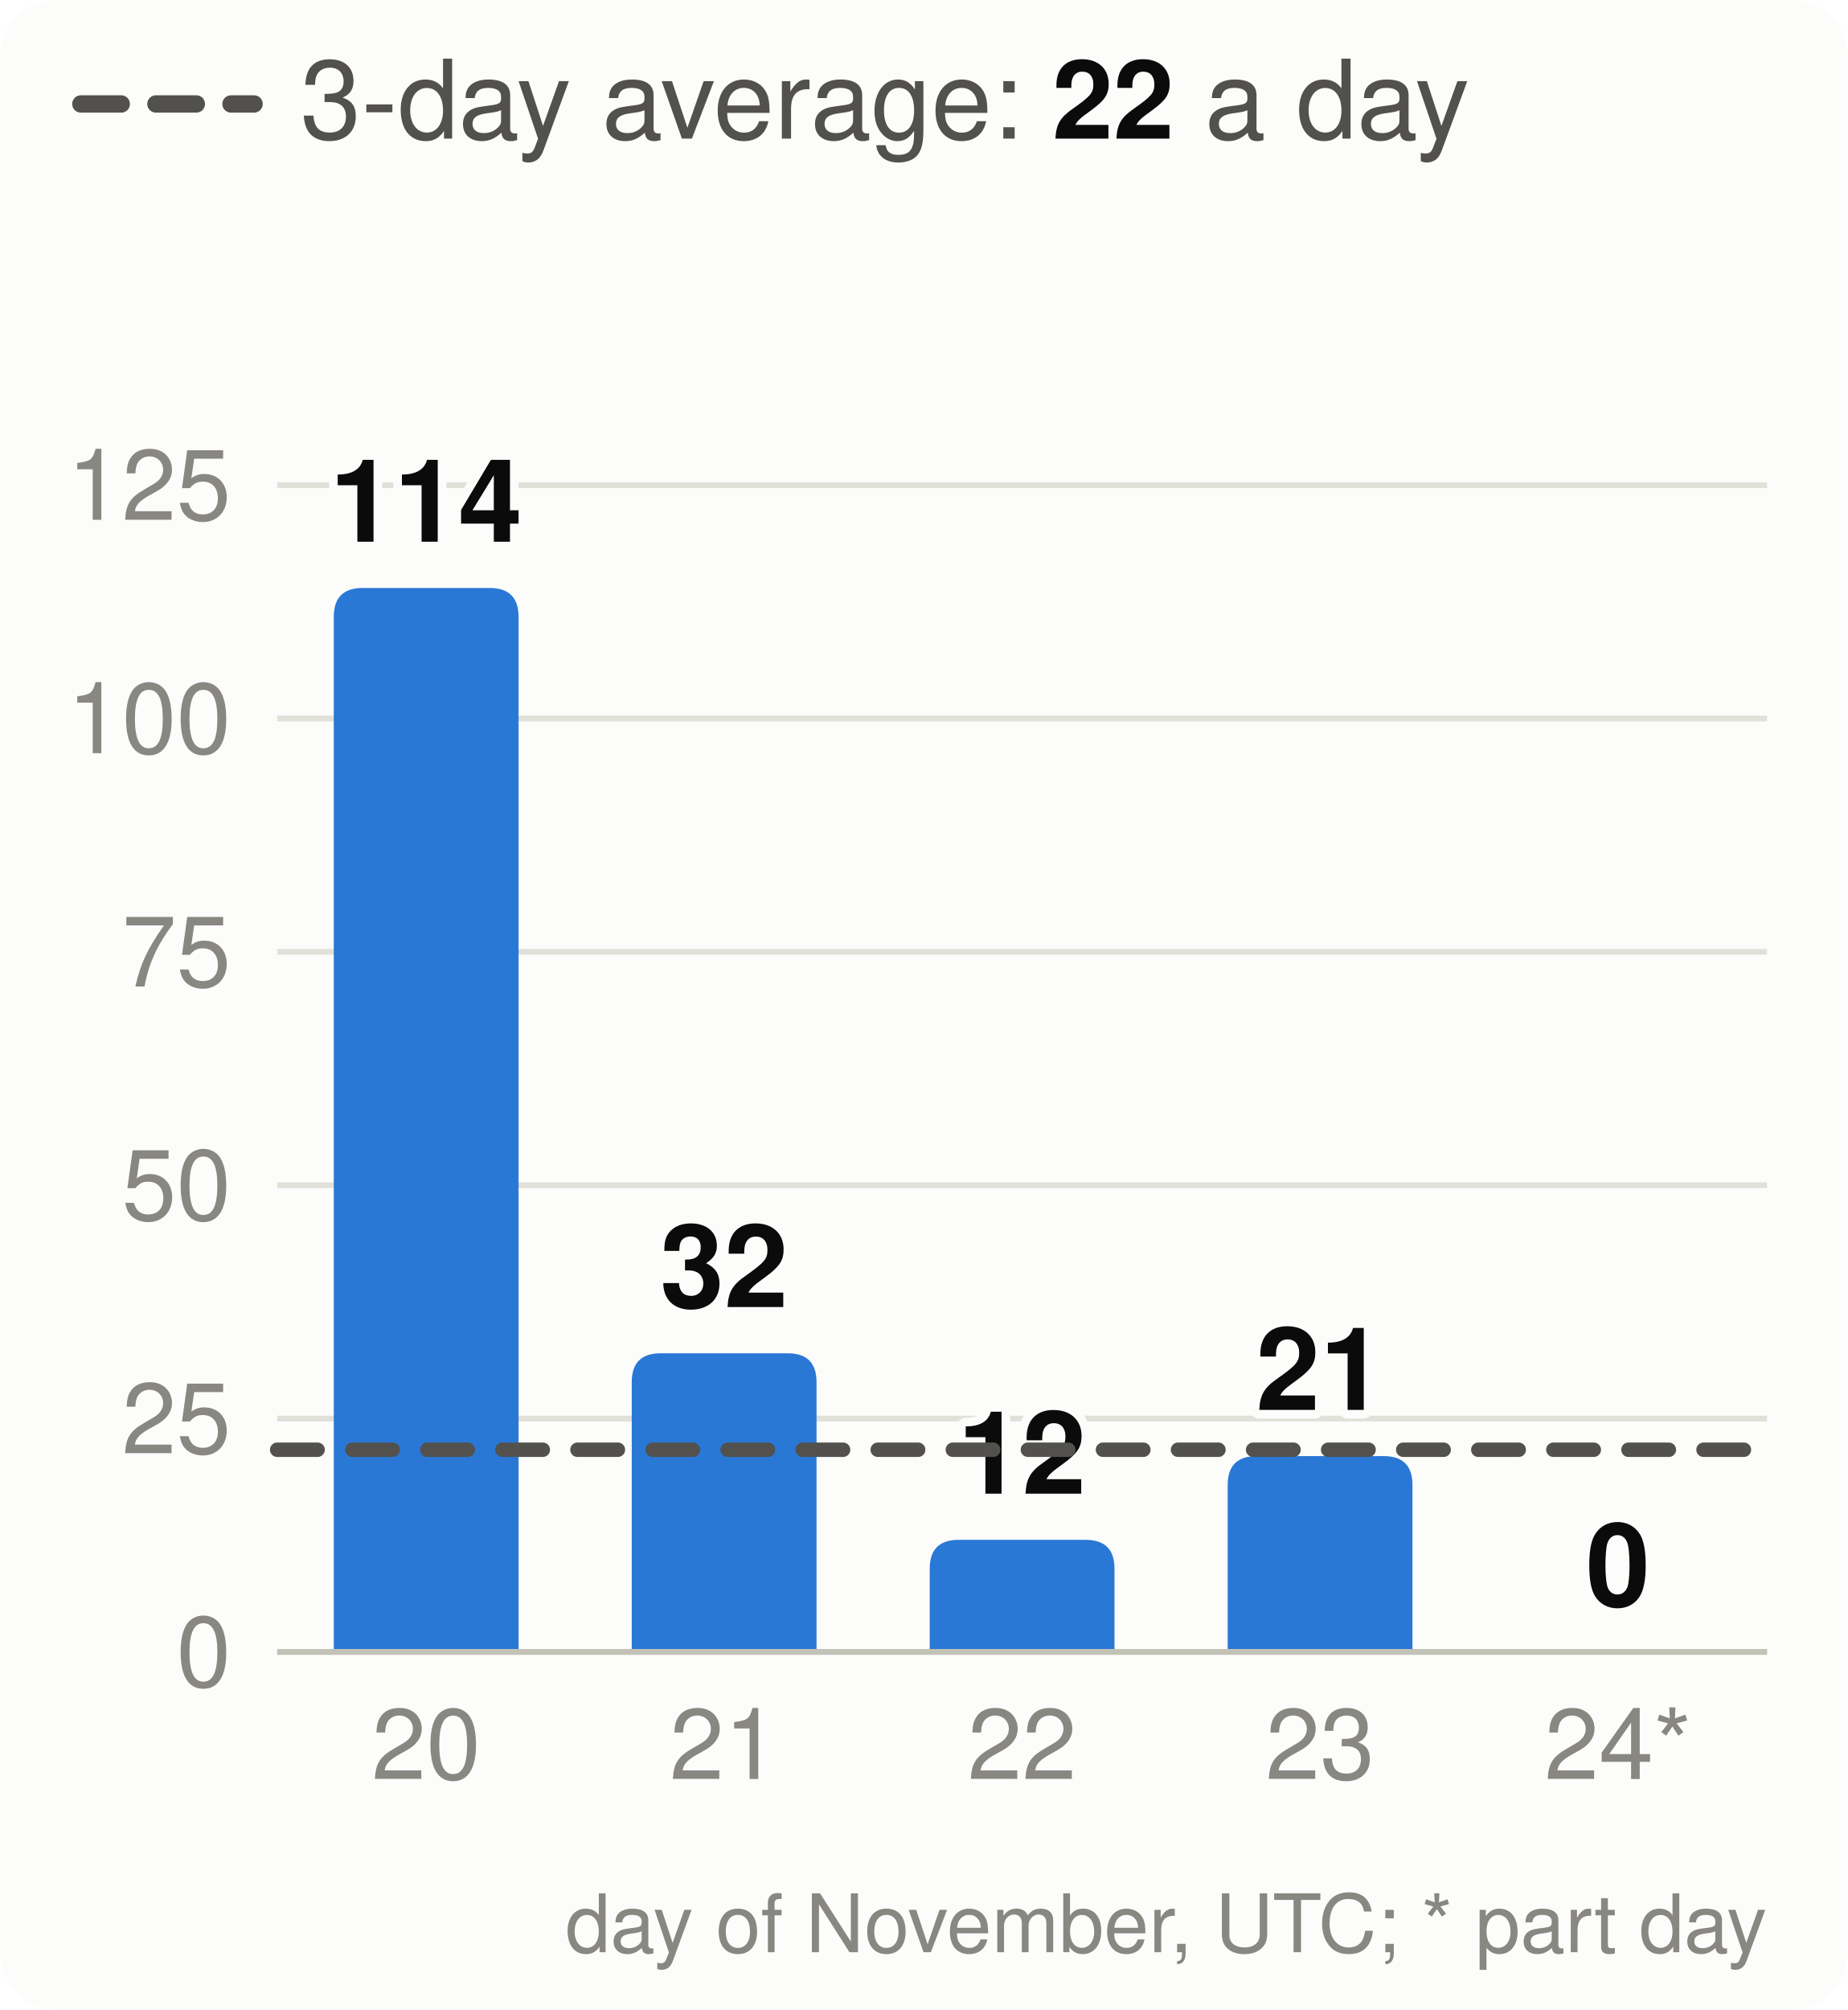
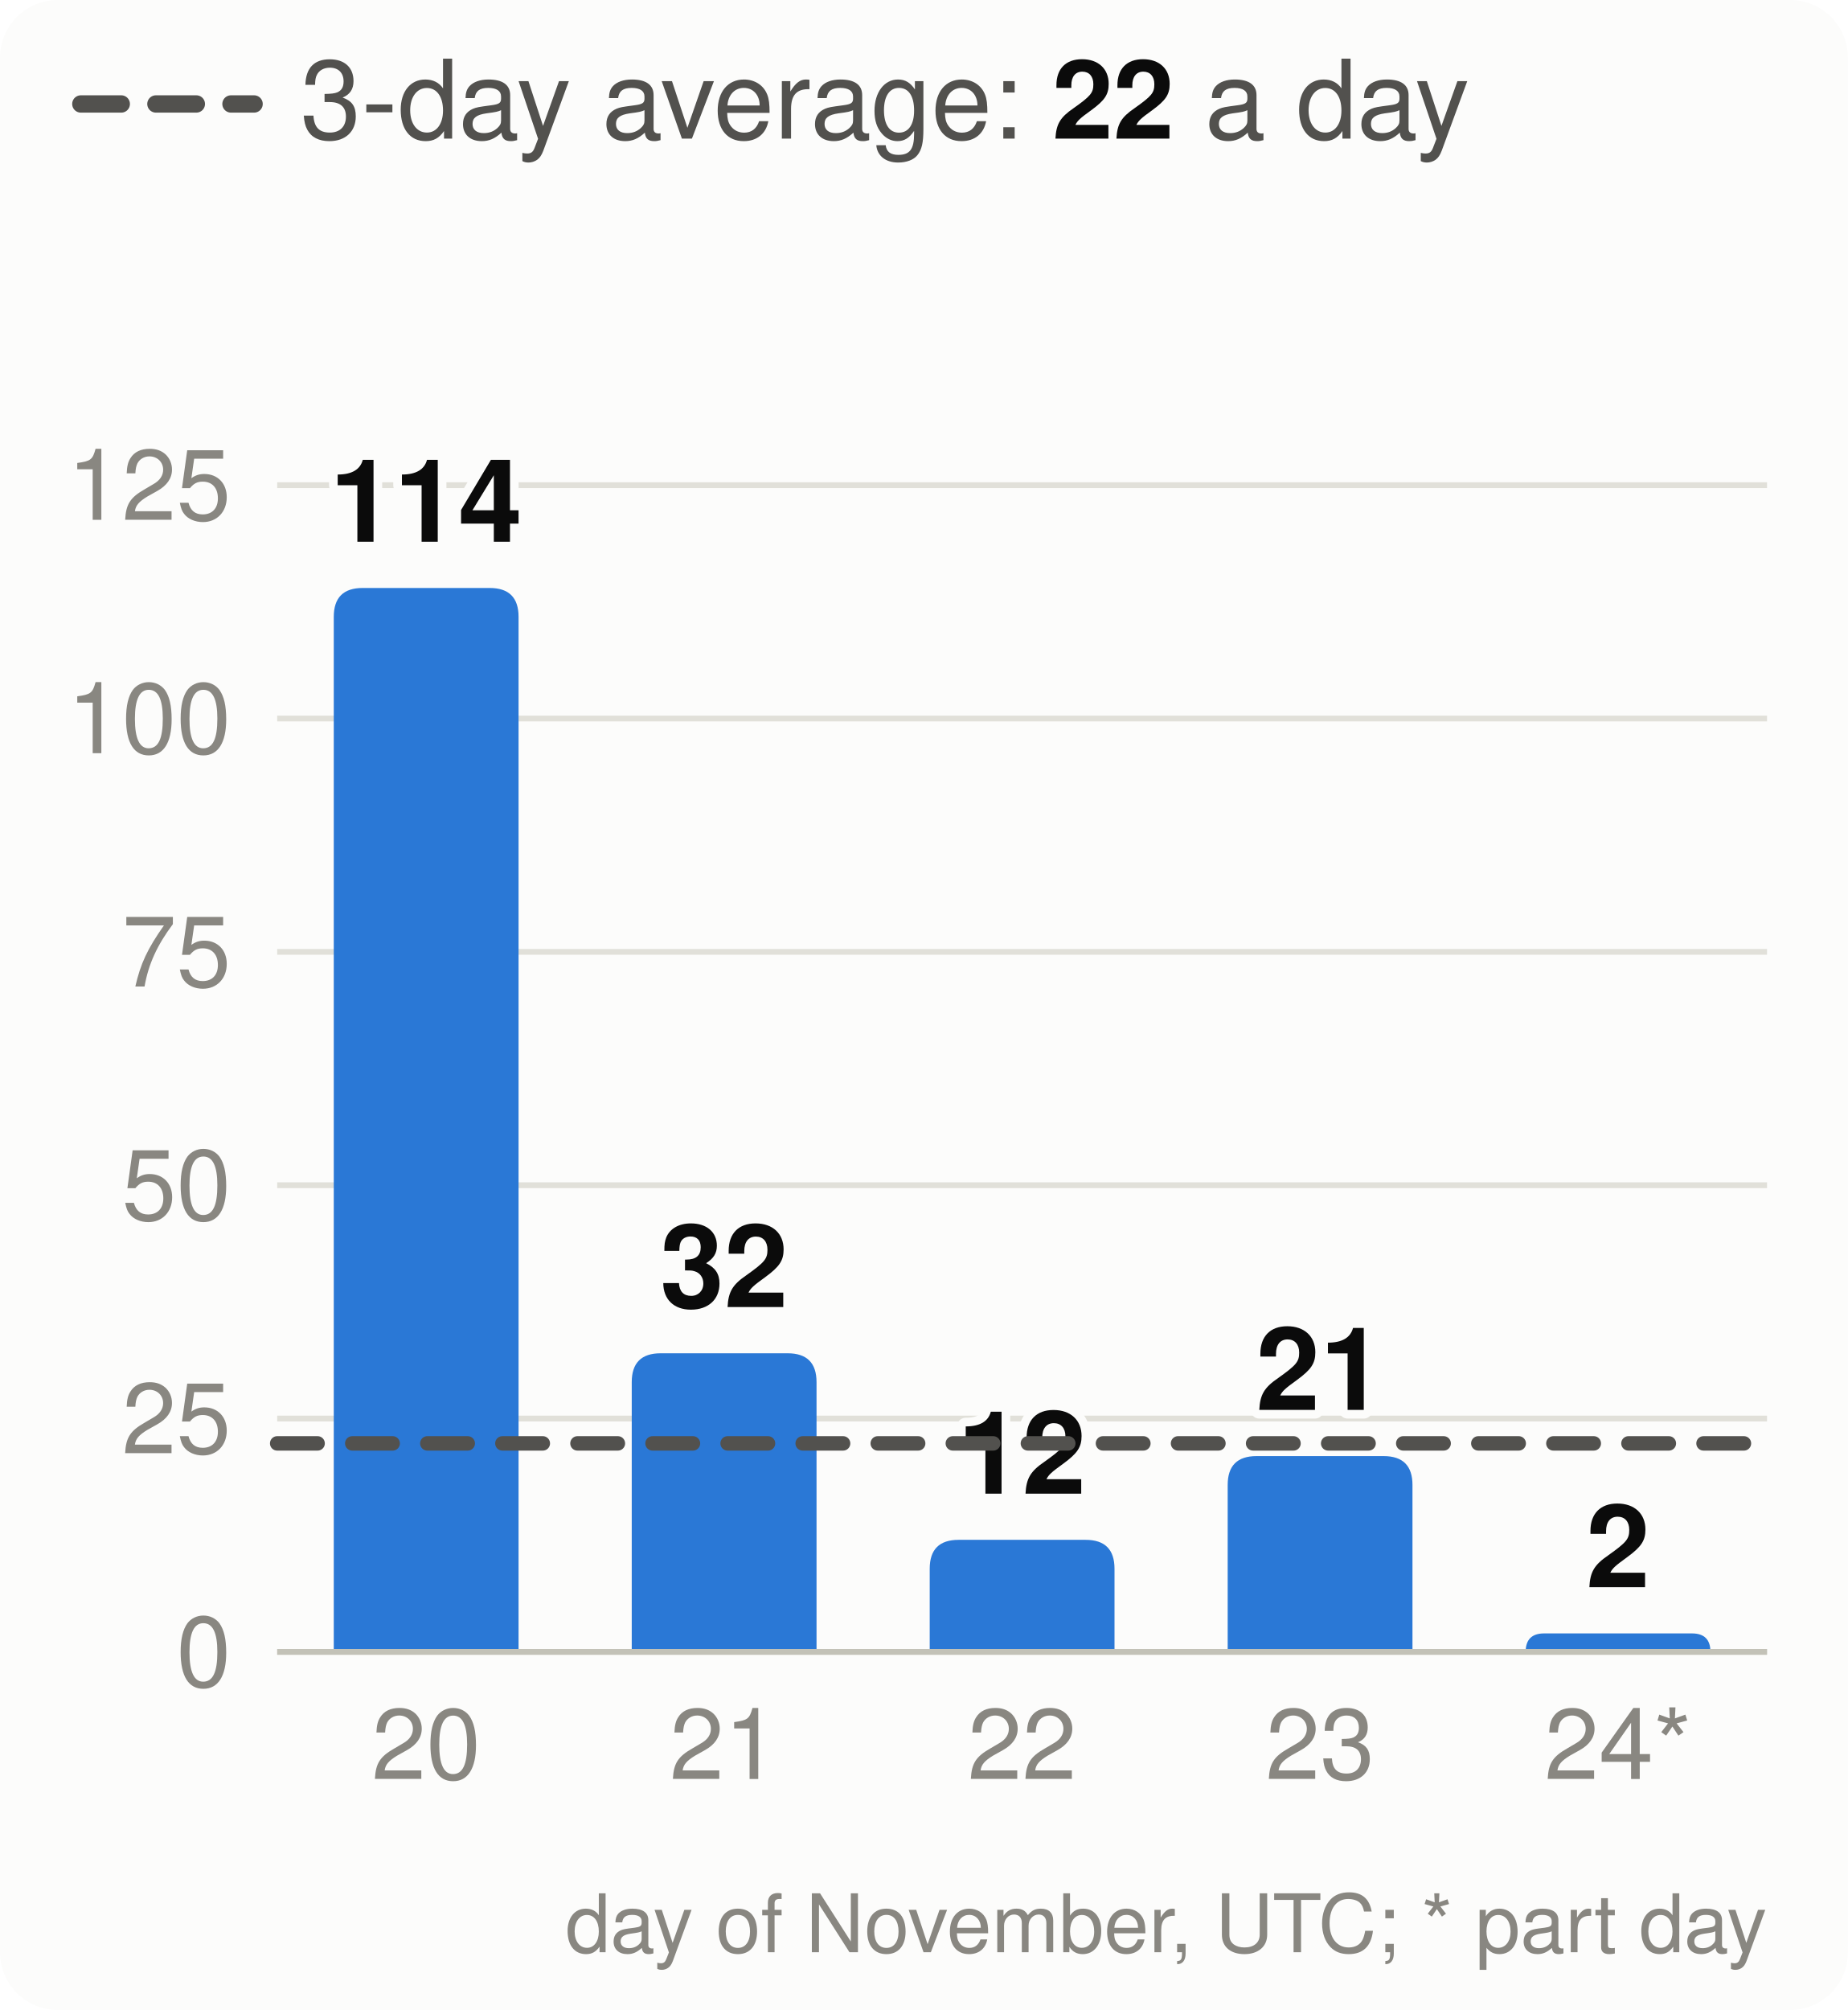
<svg xmlns="http://www.w3.org/2000/svg" viewBox="0 0 320 348" width="320" height="348" font-family="system-ui,-apple-system,Segoe UI,Helvetica,Arial,sans-serif" font-size="18" role="img" aria-label="Velocity: story points merged per day, the 3-day average and the pace needed">
  <style>.h{paint-order:stroke;stroke:#fcfcfb;stroke-width:3px;stroke-linejoin:round}.rg{stroke:#fcfcfb}@media (prefers-color-scheme: dark){.bg{fill:#1a1a19}.t1{fill:#f0efec}.t2{fill:#c3c2b7}.gr{stroke:#2c2c2a}.ax{stroke:#383835}.ld{stroke:#383835}.br{stroke:#c3c2b7}.m{stroke:#3987e5}.dp{stroke:#d95926}.v{stroke:#199e70}.i2{stroke:#c3c2b7}.i1{stroke:#f0efec}.f1{fill:#3987e5}.f2{fill:#d95926}.f3{fill:#199e70}.f4{fill:#c98500}.ev{fill:#c3c2b7}.inv{fill:#1a1a19}.done{fill:#cde2fb}.todo{fill:#52514e}.tile{fill:#262624}.h,.rg{stroke:#1a1a19}}</style>
  <rect width="320" height="348" rx="10" class="bg" fill="#fcfcfb" />
  <line x1="14" x2="44" y1="18" y2="18" class="i2" stroke="#52514e" stroke-width="3" stroke-dasharray="7 6" stroke-linecap="round" />
  <text x="52" y="24" class="t2" fill="#52514e" font-size="19">3-day average: <tspan class="t1" fill="#0b0b0b" font-weight="700">22</tspan> a day</text>
  <line x1="48" x2="306" y1="286.0" y2="286.0" class="gr" stroke="#e1e0d9" />
  <text x="40" y="292.0" text-anchor="end" class="t3" fill="#898781" font-size="17">0</text>
  <line x1="48" x2="306" y1="245.6" y2="245.6" class="gr" stroke="#e1e0d9" />
  <text x="40" y="251.6" text-anchor="end" class="t3" fill="#898781" font-size="17">25</text>
  <line x1="48" x2="306" y1="205.2" y2="205.2" class="gr" stroke="#e1e0d9" />
  <text x="40" y="211.2" text-anchor="end" class="t3" fill="#898781" font-size="17">50</text>
  <line x1="48" x2="306" y1="164.8" y2="164.8" class="gr" stroke="#e1e0d9" />
  <text x="40" y="170.8" text-anchor="end" class="t3" fill="#898781" font-size="17">75</text>
  <line x1="48" x2="306" y1="124.4" y2="124.4" class="gr" stroke="#e1e0d9" />
  <text x="40" y="130.4" text-anchor="end" class="t3" fill="#898781" font-size="17">100</text>
  <line x1="48" x2="306" y1="84.0" y2="84.0" class="gr" stroke="#e1e0d9" />
  <text x="40" y="90.0" text-anchor="end" class="t3" fill="#898781" font-size="17">125</text>
  <path d="M57.8,286.0V106.8Q57.8,101.8 62.8,101.8H84.8Q89.8,101.8 89.8,106.8V286.0Z" class="f1" fill="#2a78d6" />
  <text x="73.8" y="93.8" text-anchor="middle" class="t1 h" fill="#0b0b0b" font-size="20" font-weight="700">114</text>
  <text x="73.8" y="308" text-anchor="middle" class="t3" fill="#898781" font-size="17">20</text>
  <path d="M109.4,286.0V239.3Q109.4,234.3 114.4,234.3H136.4Q141.4,234.3 141.4,239.3V286.0Z" class="f1" fill="#2a78d6" />
  <text x="125.4" y="226.3" text-anchor="middle" class="t1 h" fill="#0b0b0b" font-size="20" font-weight="700">32</text>
  <text x="125.4" y="308" text-anchor="middle" class="t3" fill="#898781" font-size="17">21</text>
  <path d="M161.0,286.0V271.6Q161.0,266.6 166.0,266.6H188.0Q193.0,266.6 193.0,271.6V286.0Z" class="f1" fill="#2a78d6" />
  <text x="177.0" y="258.6" text-anchor="middle" class="t1 h" fill="#0b0b0b" font-size="20" font-weight="700">12</text>
  <text x="177.0" y="308" text-anchor="middle" class="t3" fill="#898781" font-size="17">22</text>
  <path d="M212.6,286.0V257.1Q212.6,252.1 217.6,252.1H239.6Q244.6,252.1 244.6,257.1V286.0Z" class="f1" fill="#2a78d6" />
  <text x="228.6" y="244.1" text-anchor="middle" class="t1 h" fill="#0b0b0b" font-size="20" font-weight="700">21</text>
  <text x="228.6" y="308" text-anchor="middle" class="t3" fill="#898781" font-size="17">23</text>
-   <text x="280.2" y="278.0" text-anchor="middle" class="t1 h" fill="#0b0b0b" font-size="20" font-weight="700">0</text>
+   <path d="M264.2,286.0V286.0Q264.2,282.8 267.4,282.8H293.0Q296.2,282.8 296.2,286.0V286.0Z" class="f1" fill="#2a78d6" />
+   <text x="280.2" y="274.8" text-anchor="middle" class="t1 h" fill="#0b0b0b" font-size="20" font-weight="700">2</text>
  <text x="280.2" y="308" text-anchor="middle" class="t3" fill="#898781" font-size="17">24*</text>
  <line x1="48" x2="306" y1="286.0" y2="286.0" class="ax" stroke="#c3c2b7" />
-   <line x1="48" x2="306" y1="251.0" y2="251.0" class="i2" stroke="#52514e" stroke-width="2.5" stroke-dasharray="7 6" stroke-linecap="round" />
+   <line x1="48" x2="306" y1="249.9" y2="249.9" class="i2" stroke="#52514e" stroke-width="2.5" stroke-dasharray="7 6" stroke-linecap="round" />
  <text x="306" y="338" text-anchor="end" class="t3" fill="#898781" font-size="14">day of November, UTC; * part day</text>
</svg>
